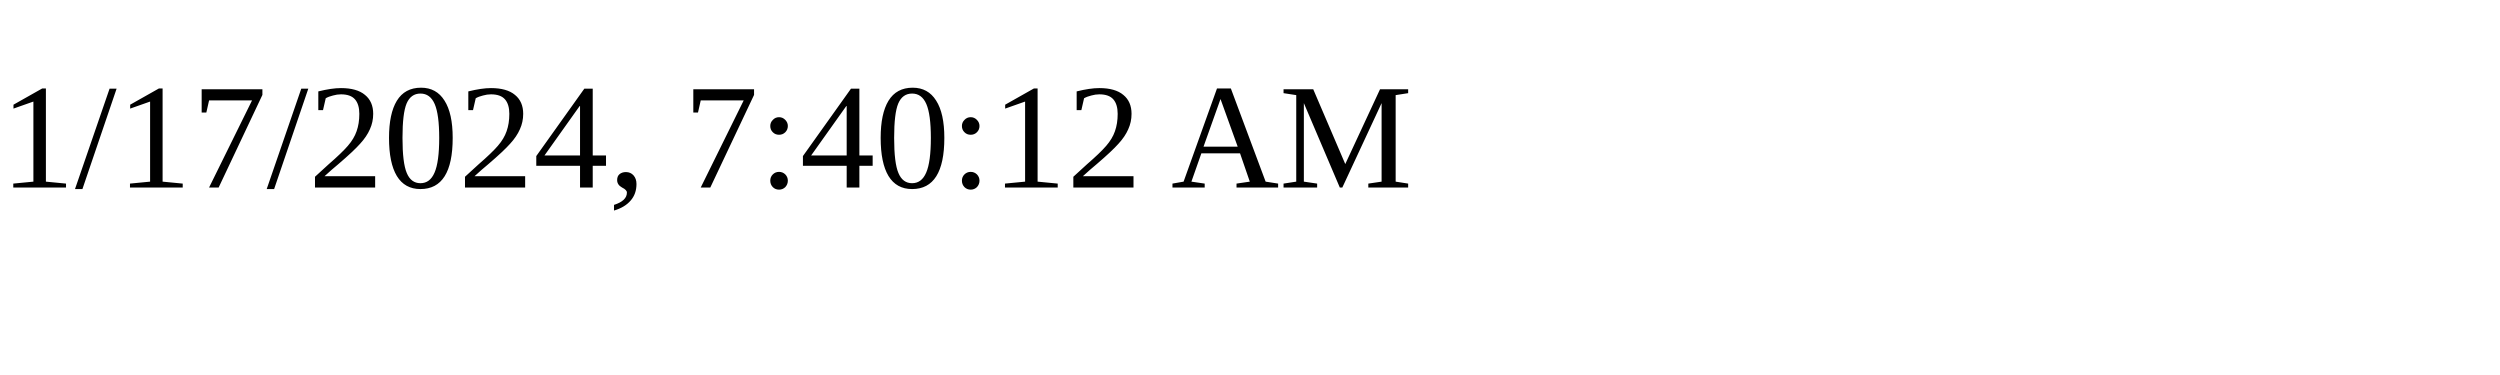
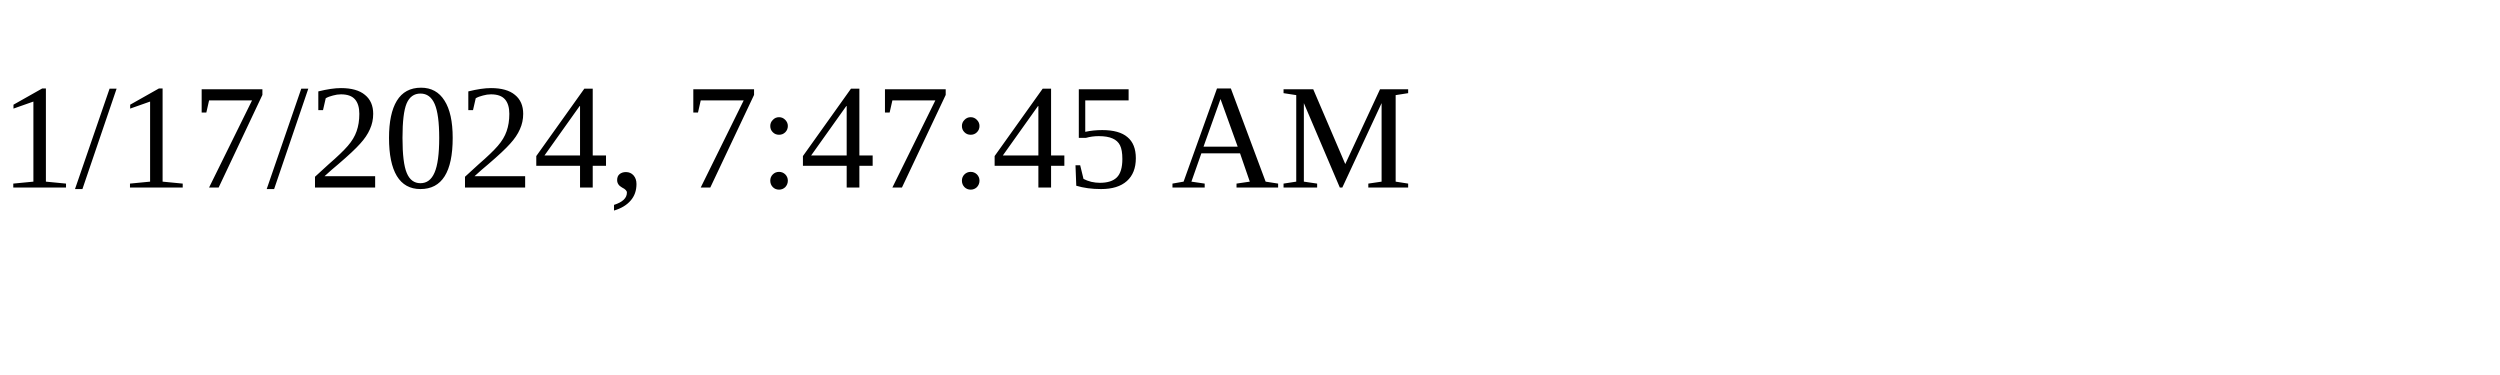
<svg xmlns="http://www.w3.org/2000/svg" height="30" width="200">
-   <text x="0" y="15">1/17/2024, 7:40:12 AM</text>
+   <text x="0" y="15">1/17/2024, 7:47:45 AM</text>
</svg>
